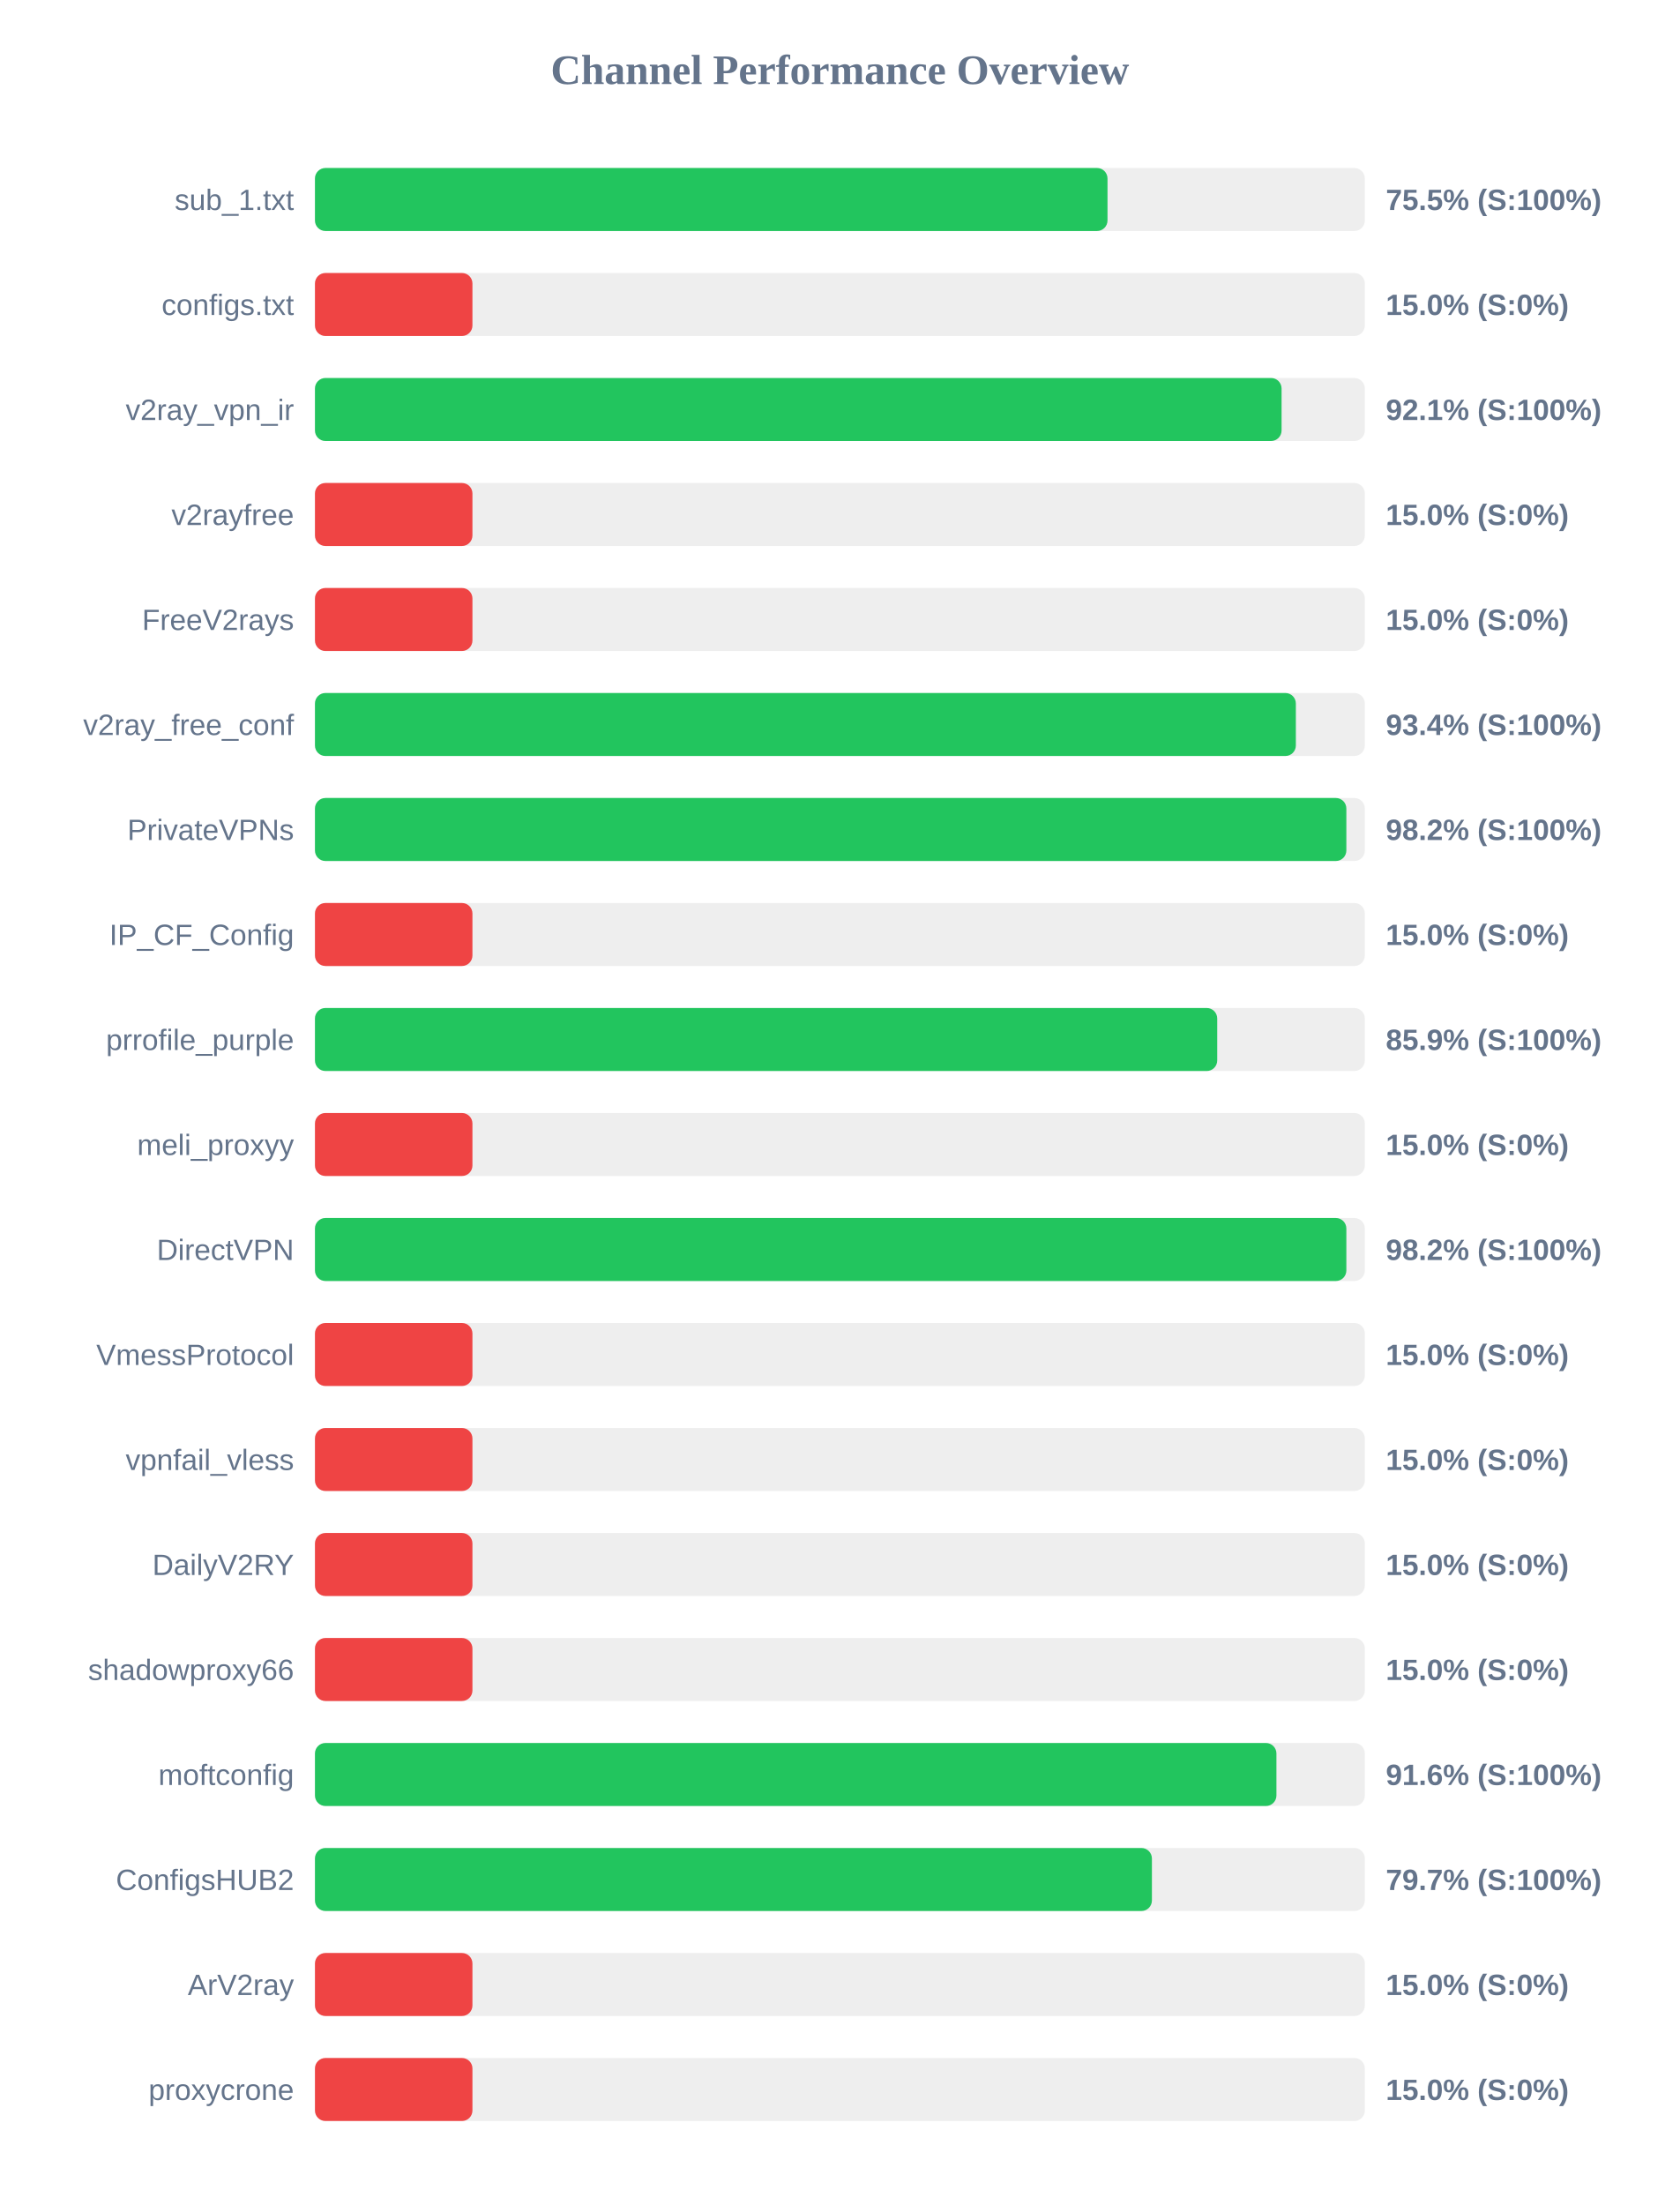
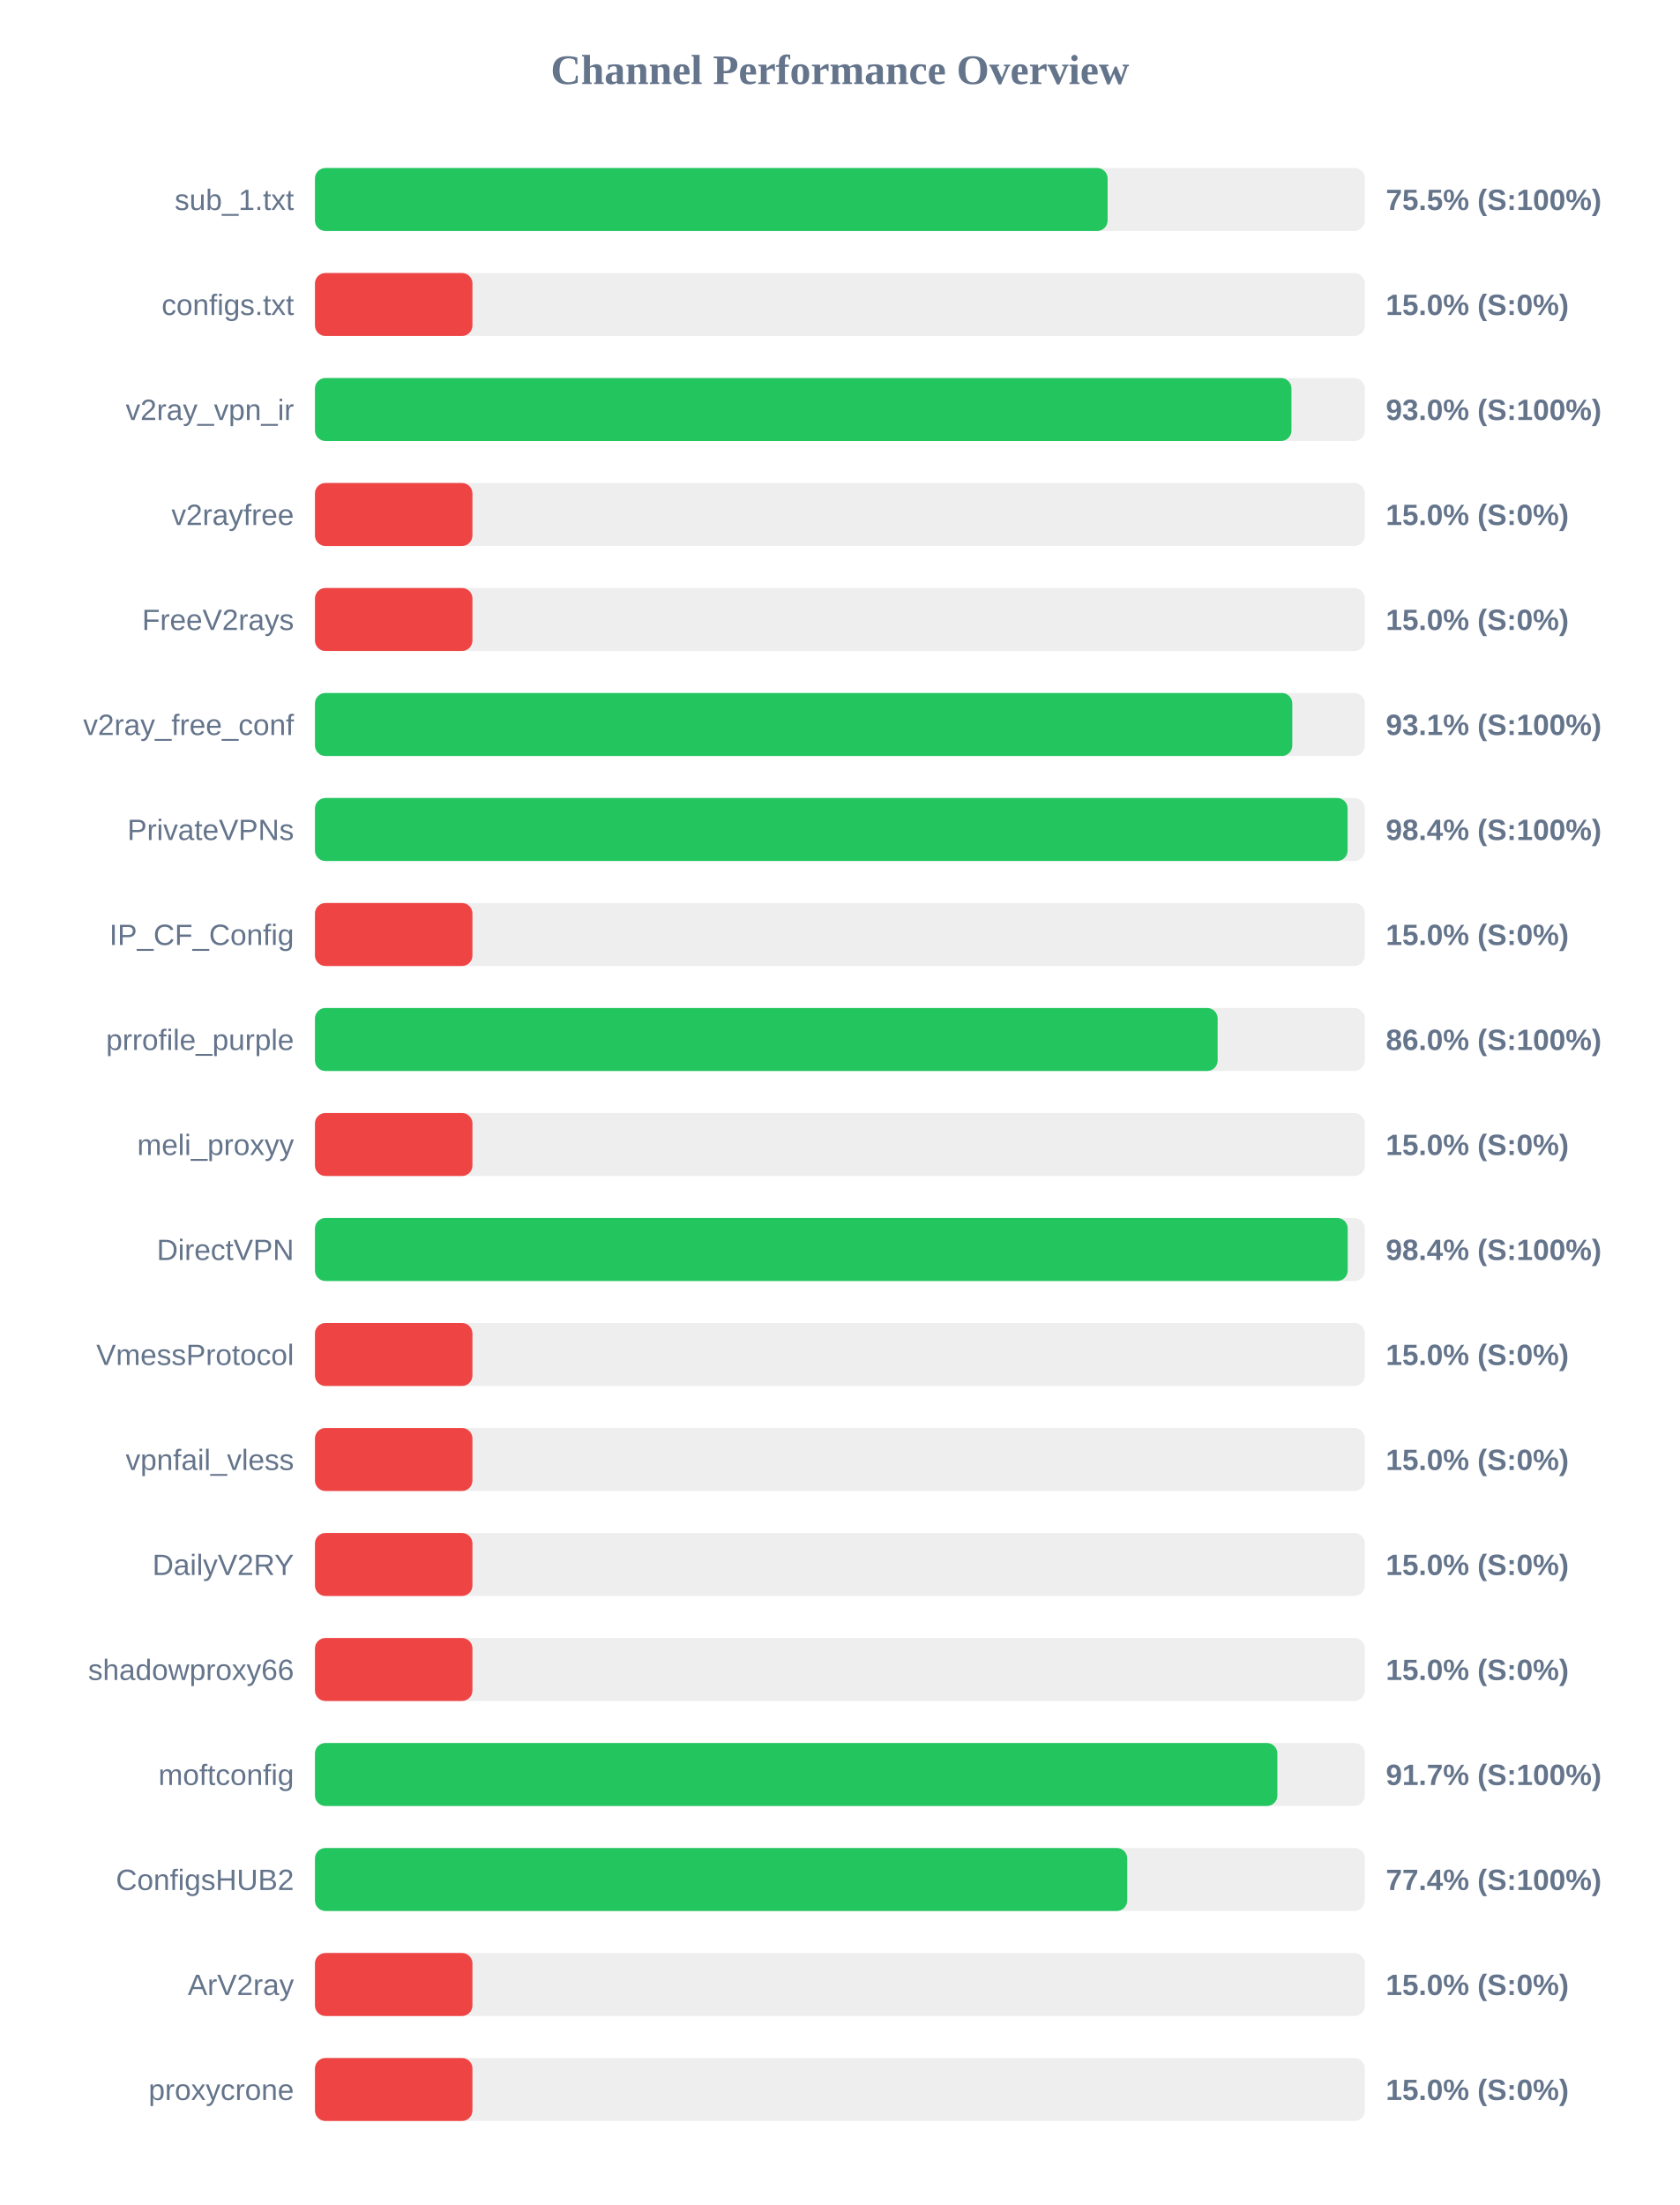
<svg xmlns="http://www.w3.org/2000/svg" width="800" height="1050" version="1.1">
  <style>
        .row { font: 14px Arial; fill: #64748b; }
        .score { font: bold 14px Arial; fill: #64748b; }
    </style>
  <text x="400" y="40" text-anchor="middle" font-size="20px" font-weight="bold" fill="#64748b">Channel Performance Overview</text>
  <rect x="150" y="80" width="500" height="30" fill="#eee" rx="5" />
-   <rect x="150" y="80" width="377.45" height="30" fill="#22c55e" rx="5" />
+   <rect x="150" y="80" width="377.5" height="30" fill="#22c55e" rx="5" />
  <text x="140" y="100" text-anchor="end" class="row">sub_1.txt</text>
  <text x="660" y="100" text-anchor="start" class="score">75.5% (S:100%)</text>
  <rect x="150" y="130" width="500" height="30" fill="#eee" rx="5" />
  <rect x="150" y="130" width="75.0" height="30" fill="#ef4444" rx="5" />
  <text x="140" y="150" text-anchor="end" class="row">configs.txt</text>
  <text x="660" y="150" text-anchor="start" class="score">15.0% (S:0%)</text>
  <rect x="150" y="180" width="500" height="30" fill="#eee" rx="5" />
-   <rect x="150" y="180" width="460.35" height="30" fill="#22c55e" rx="5" />
+   <rect x="150" y="180" width="465.05" height="30" fill="#22c55e" rx="5" />
  <text x="140" y="200" text-anchor="end" class="row">v2ray_vpn_ir</text>
-   <text x="660" y="200" text-anchor="start" class="score">92.1% (S:100%)</text>
+   <text x="660" y="200" text-anchor="start" class="score">93.0% (S:100%)</text>
  <rect x="150" y="230" width="500" height="30" fill="#eee" rx="5" />
  <rect x="150" y="230" width="75.0" height="30" fill="#ef4444" rx="5" />
  <text x="140" y="250" text-anchor="end" class="row">v2rayfree</text>
  <text x="660" y="250" text-anchor="start" class="score">15.0% (S:0%)</text>
  <rect x="150" y="280" width="500" height="30" fill="#eee" rx="5" />
  <rect x="150" y="280" width="75.0" height="30" fill="#ef4444" rx="5" />
  <text x="140" y="300" text-anchor="end" class="row">FreeV2rays</text>
  <text x="660" y="300" text-anchor="start" class="score">15.0% (S:0%)</text>
  <rect x="150" y="330" width="500" height="30" fill="#eee" rx="5" />
-   <rect x="150" y="330" width="467.15" height="30" fill="#22c55e" rx="5" />
+   <rect x="150" y="330" width="465.45" height="30" fill="#22c55e" rx="5" />
  <text x="140" y="350" text-anchor="end" class="row">v2ray_free_conf</text>
-   <text x="660" y="350" text-anchor="start" class="score">93.4% (S:100%)</text>
+   <text x="660" y="350" text-anchor="start" class="score">93.1% (S:100%)</text>
  <rect x="150" y="380" width="500" height="30" fill="#eee" rx="5" />
-   <rect x="150" y="380" width="491.2" height="30" fill="#22c55e" rx="5" />
+   <rect x="150" y="380" width="491.8" height="30" fill="#22c55e" rx="5" />
  <text x="140" y="400" text-anchor="end" class="row">PrivateVPNs</text>
-   <text x="660" y="400" text-anchor="start" class="score">98.2% (S:100%)</text>
+   <text x="660" y="400" text-anchor="start" class="score">98.4% (S:100%)</text>
  <rect x="150" y="430" width="500" height="30" fill="#eee" rx="5" />
  <rect x="150" y="430" width="75.0" height="30" fill="#ef4444" rx="5" />
  <text x="140" y="450" text-anchor="end" class="row">IP_CF_Config</text>
  <text x="660" y="450" text-anchor="start" class="score">15.0% (S:0%)</text>
  <rect x="150" y="480" width="500" height="30" fill="#eee" rx="5" />
-   <rect x="150" y="480" width="429.7" height="30" fill="#22c55e" rx="5" />
+   <rect x="150" y="480" width="429.9" height="30" fill="#22c55e" rx="5" />
  <text x="140" y="500" text-anchor="end" class="row">prrofile_purple</text>
-   <text x="660" y="500" text-anchor="start" class="score">85.9% (S:100%)</text>
+   <text x="660" y="500" text-anchor="start" class="score">86.0% (S:100%)</text>
  <rect x="150" y="530" width="500" height="30" fill="#eee" rx="5" />
  <rect x="150" y="530" width="75.0" height="30" fill="#ef4444" rx="5" />
  <text x="140" y="550" text-anchor="end" class="row">meli_proxyy</text>
  <text x="660" y="550" text-anchor="start" class="score">15.0% (S:0%)</text>
  <rect x="150" y="580" width="500" height="30" fill="#eee" rx="5" />
-   <rect x="150" y="580" width="491.2" height="30" fill="#22c55e" rx="5" />
+   <rect x="150" y="580" width="491.85" height="30" fill="#22c55e" rx="5" />
  <text x="140" y="600" text-anchor="end" class="row">DirectVPN</text>
-   <text x="660" y="600" text-anchor="start" class="score">98.2% (S:100%)</text>
+   <text x="660" y="600" text-anchor="start" class="score">98.4% (S:100%)</text>
  <rect x="150" y="630" width="500" height="30" fill="#eee" rx="5" />
  <rect x="150" y="630" width="75.0" height="30" fill="#ef4444" rx="5" />
  <text x="140" y="650" text-anchor="end" class="row">VmessProtocol</text>
  <text x="660" y="650" text-anchor="start" class="score">15.0% (S:0%)</text>
  <rect x="150" y="680" width="500" height="30" fill="#eee" rx="5" />
  <rect x="150" y="680" width="75.0" height="30" fill="#ef4444" rx="5" />
  <text x="140" y="700" text-anchor="end" class="row">vpnfail_vless</text>
  <text x="660" y="700" text-anchor="start" class="score">15.0% (S:0%)</text>
  <rect x="150" y="730" width="500" height="30" fill="#eee" rx="5" />
  <rect x="150" y="730" width="75.0" height="30" fill="#ef4444" rx="5" />
  <text x="140" y="750" text-anchor="end" class="row">DailyV2RY</text>
  <text x="660" y="750" text-anchor="start" class="score">15.0% (S:0%)</text>
  <rect x="150" y="780" width="500" height="30" fill="#eee" rx="5" />
  <rect x="150" y="780" width="75.0" height="30" fill="#ef4444" rx="5" />
  <text x="140" y="800" text-anchor="end" class="row">shadowproxy66</text>
  <text x="660" y="800" text-anchor="start" class="score">15.0% (S:0%)</text>
  <rect x="150" y="830" width="500" height="30" fill="#eee" rx="5" />
-   <rect x="150" y="830" width="457.9" height="30" fill="#22c55e" rx="5" />
+   <rect x="150" y="830" width="458.35" height="30" fill="#22c55e" rx="5" />
  <text x="140" y="850" text-anchor="end" class="row">moftconfig</text>
-   <text x="660" y="850" text-anchor="start" class="score">91.6% (S:100%)</text>
+   <text x="660" y="850" text-anchor="start" class="score">91.7% (S:100%)</text>
  <rect x="150" y="880" width="500" height="30" fill="#eee" rx="5" />
-   <rect x="150" y="880" width="398.6" height="30" fill="#22c55e" rx="5" />
+   <rect x="150" y="880" width="386.85" height="30" fill="#22c55e" rx="5" />
  <text x="140" y="900" text-anchor="end" class="row">ConfigsHUB2</text>
-   <text x="660" y="900" text-anchor="start" class="score">79.7% (S:100%)</text>
+   <text x="660" y="900" text-anchor="start" class="score">77.4% (S:100%)</text>
  <rect x="150" y="930" width="500" height="30" fill="#eee" rx="5" />
  <rect x="150" y="930" width="75.0" height="30" fill="#ef4444" rx="5" />
  <text x="140" y="950" text-anchor="end" class="row">ArV2ray</text>
  <text x="660" y="950" text-anchor="start" class="score">15.0% (S:0%)</text>
  <rect x="150" y="980" width="500" height="30" fill="#eee" rx="5" />
  <rect x="150" y="980" width="75.0" height="30" fill="#ef4444" rx="5" />
  <text x="140" y="1000" text-anchor="end" class="row">proxycrone</text>
  <text x="660" y="1000" text-anchor="start" class="score">15.0% (S:0%)</text>
</svg>
